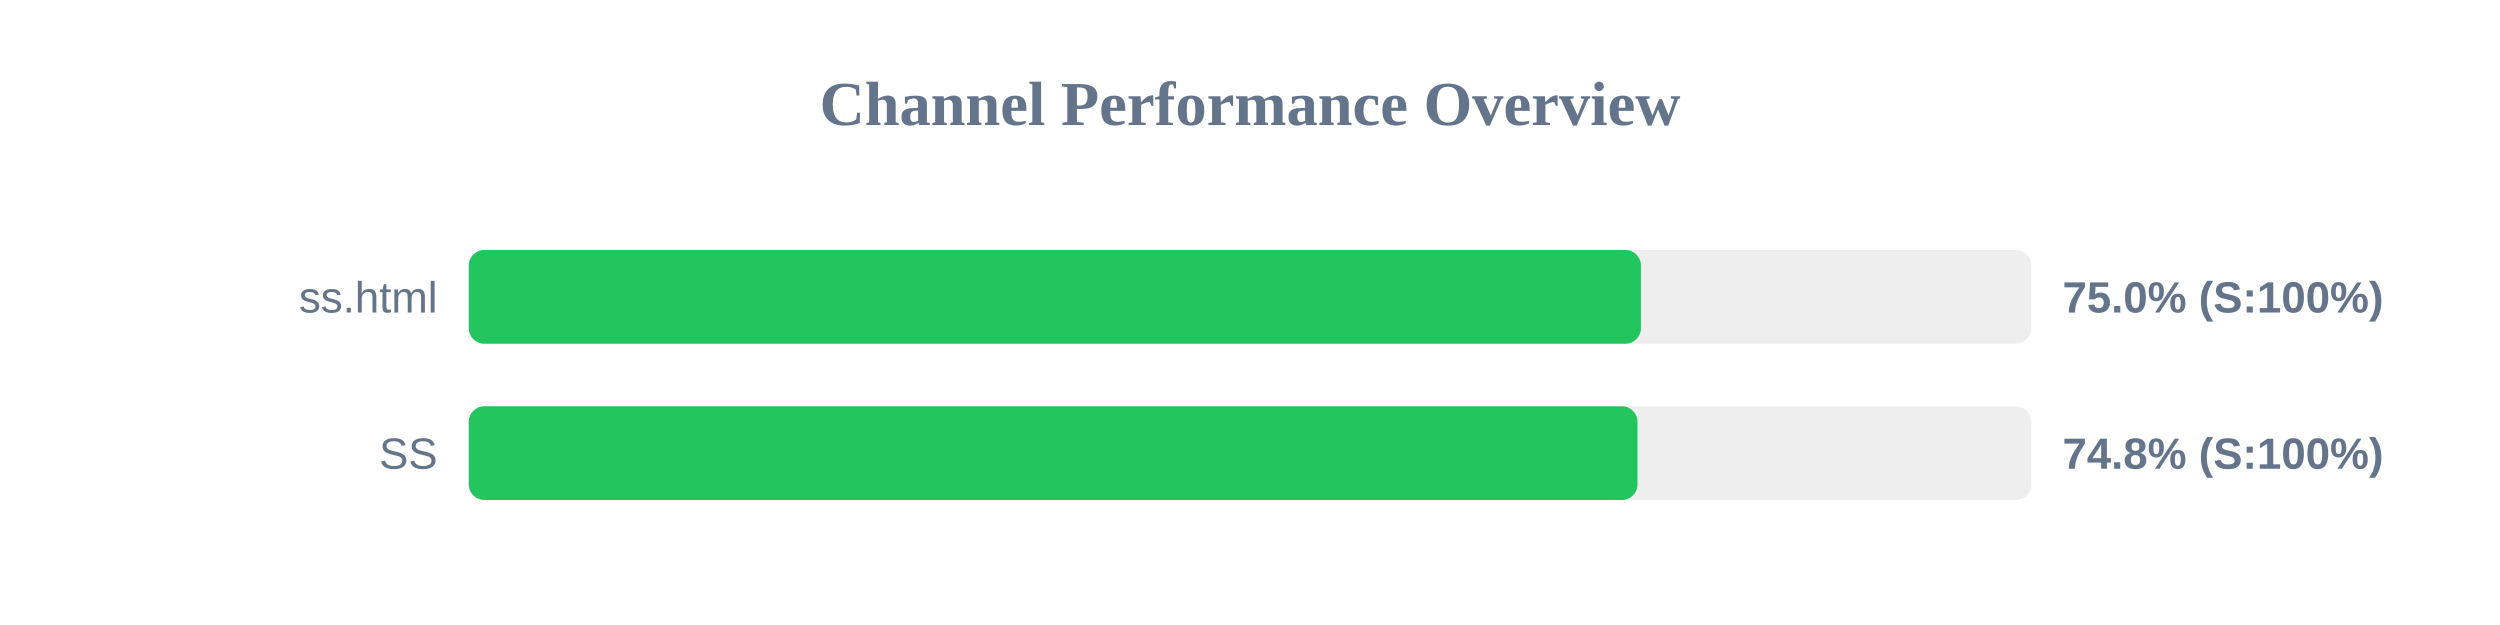
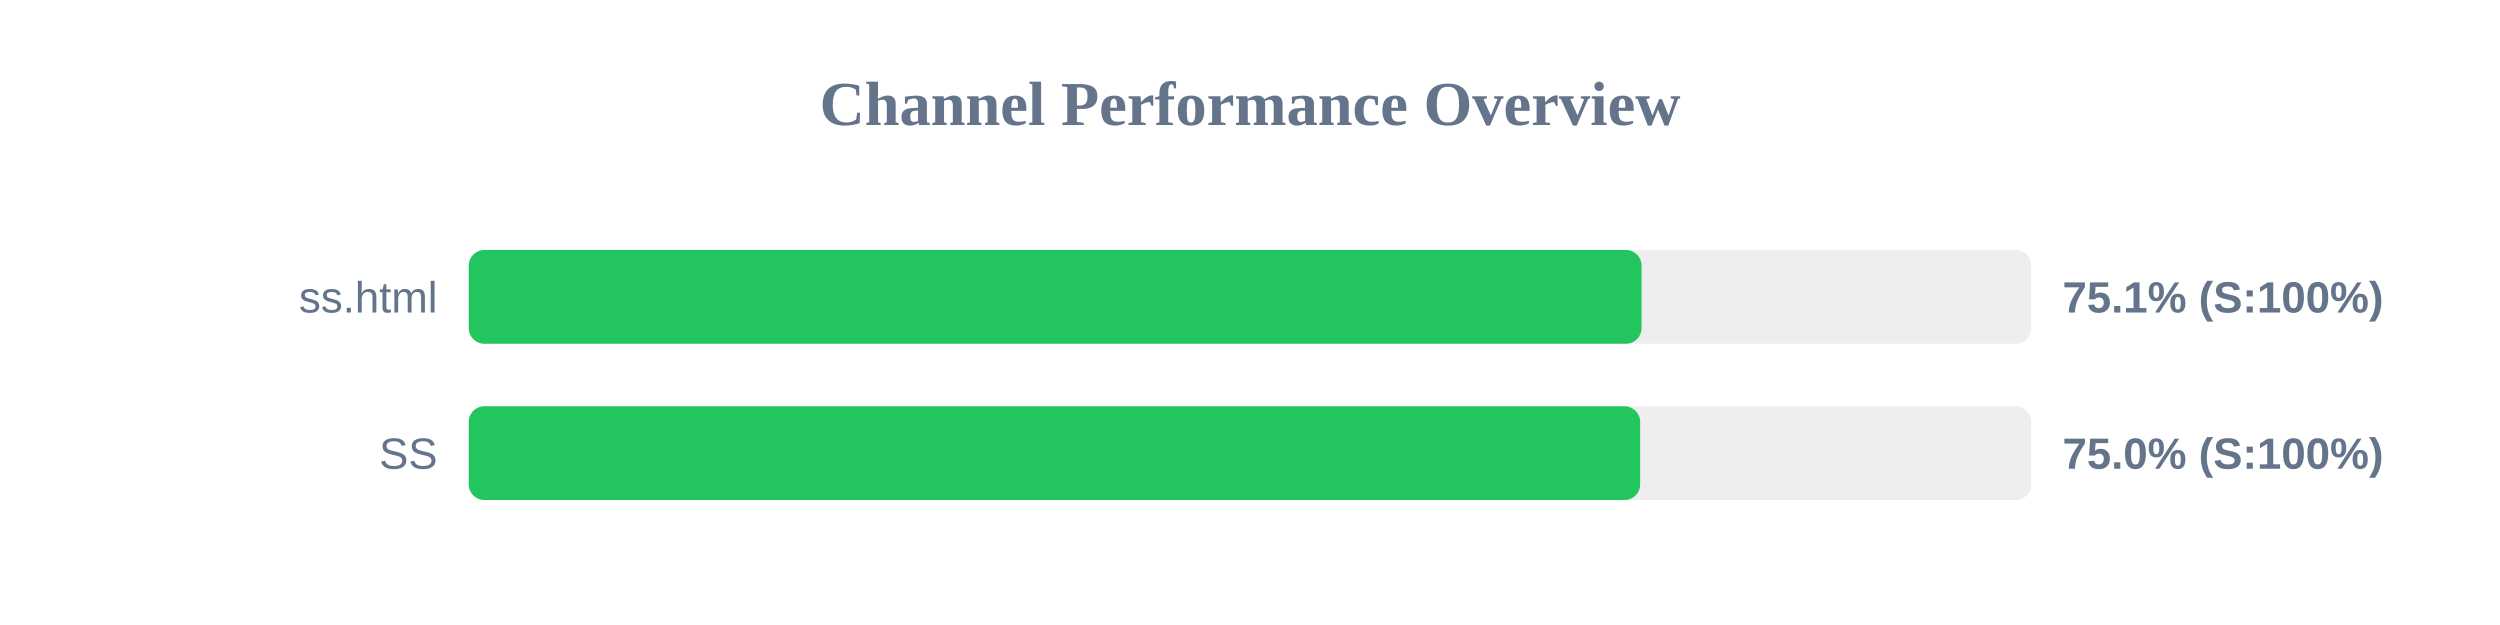
<svg xmlns="http://www.w3.org/2000/svg" width="800" height="200" version="1.1">
  <style>
        .row { font: 14px Arial; fill: #64748b; }
        .score { font: bold 14px Arial; fill: #64748b; }
    </style>
  <text x="400" y="40" text-anchor="middle" font-size="20px" font-weight="bold" fill="#64748b">Channel Performance Overview</text>
  <rect x="150" y="80" width="500" height="30" fill="#eee" rx="5" />
-   <rect x="150" y="80" width="375.1" height="30" fill="#22c55e" rx="5" />
+   <rect x="150" y="80" width="375.3" height="30" fill="#22c55e" rx="5" />
  <text x="140" y="100" text-anchor="end" class="row">ss.html</text>
-   <text x="660" y="100" text-anchor="start" class="score">75.0% (S:100%)</text>
+   <text x="660" y="100" text-anchor="start" class="score">75.1% (S:100%)</text>
  <rect x="150" y="130" width="500" height="30" fill="#eee" rx="5" />
-   <rect x="150" y="130" width="374.0" height="30" fill="#22c55e" rx="5" />
+   <rect x="150" y="130" width="374.85" height="30" fill="#22c55e" rx="5" />
  <text x="140" y="150" text-anchor="end" class="row">SS</text>
-   <text x="660" y="150" text-anchor="start" class="score">74.8% (S:100%)</text>
+   <text x="660" y="150" text-anchor="start" class="score">75.0% (S:100%)</text>
</svg>
